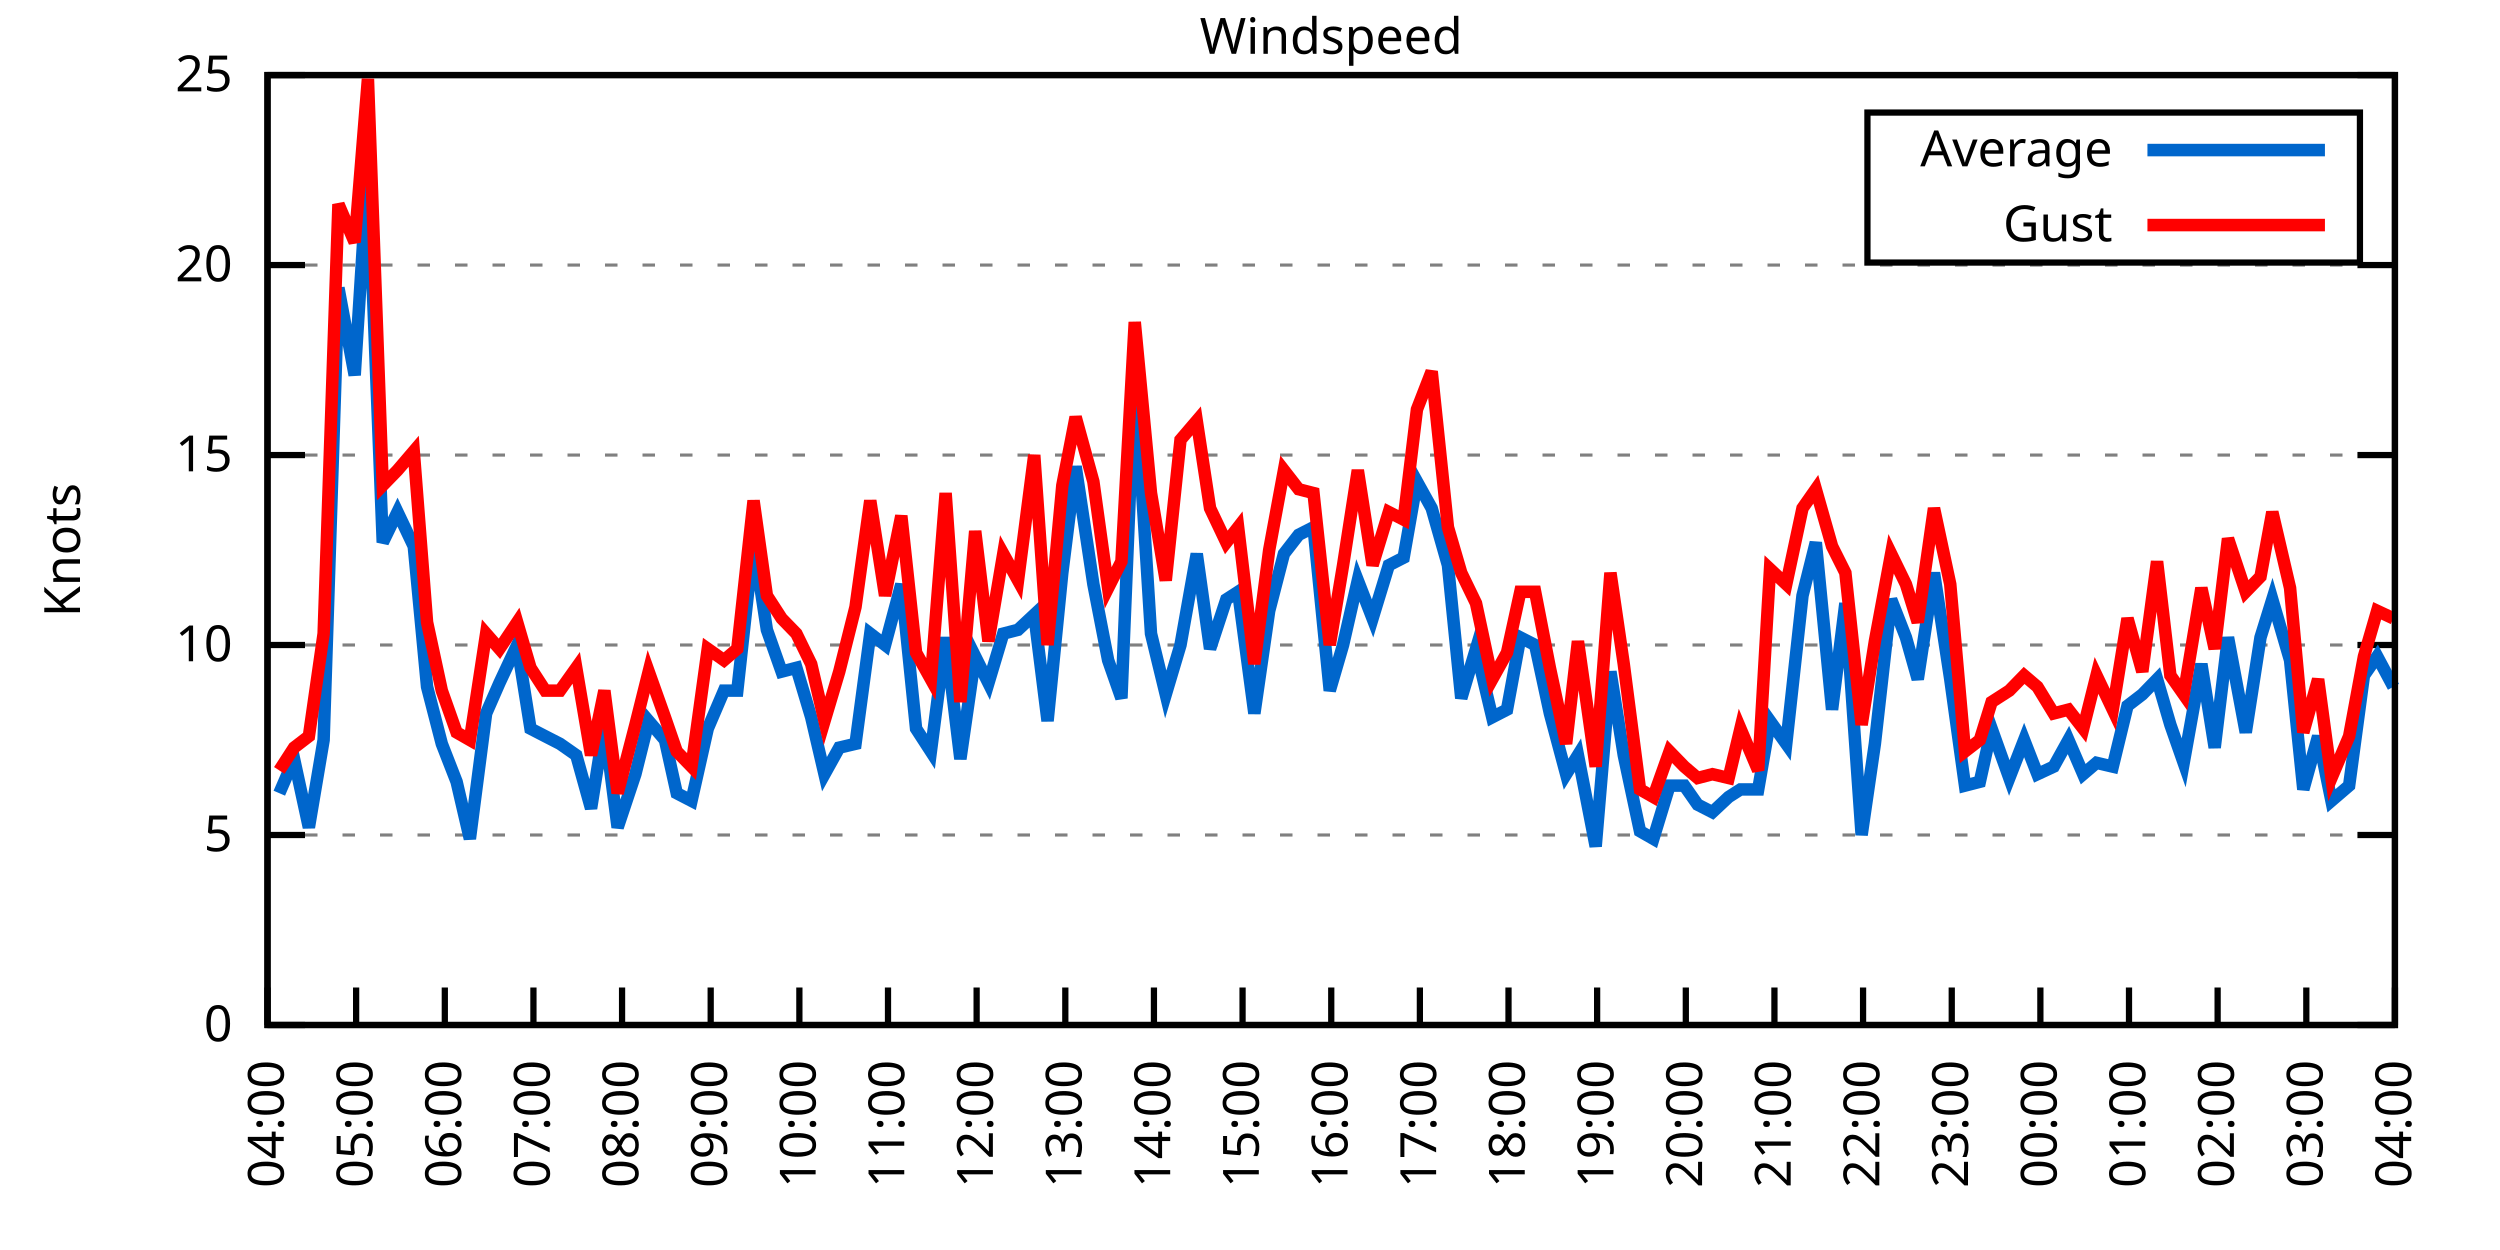
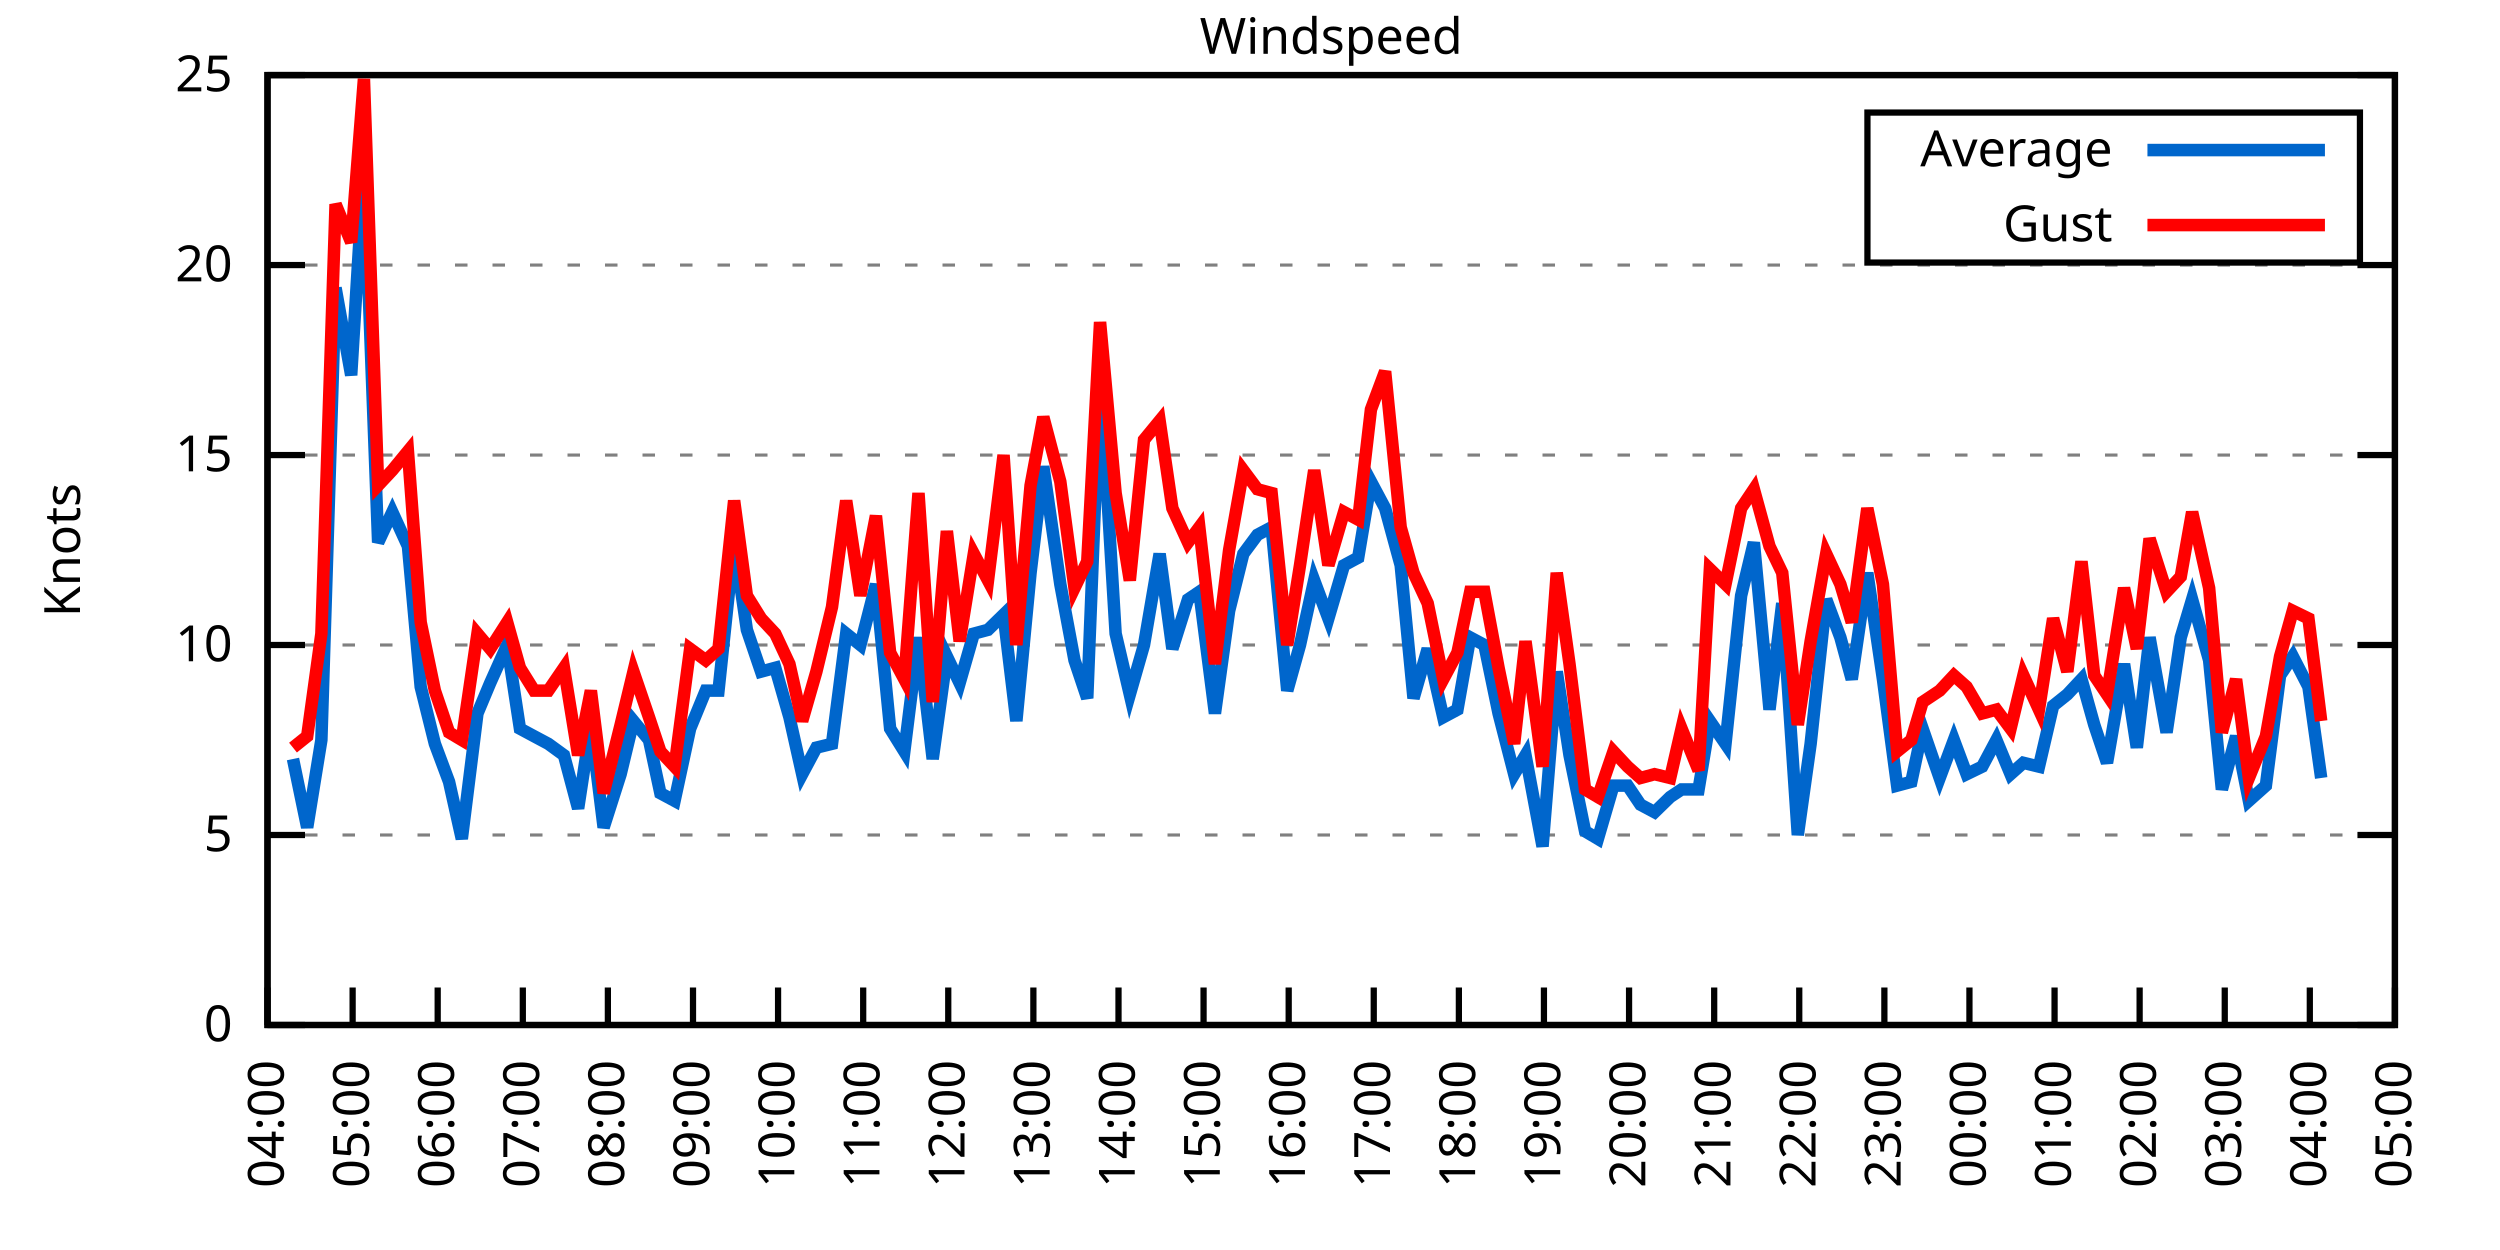
<svg xmlns="http://www.w3.org/2000/svg" xmlns:xlink="http://www.w3.org/1999/xlink" width="400" height="200" viewBox="0 0 400 200">
  <g id="gnuplot_canvas">
    <rect x="0" y="0" width="400" height="200" fill="none" />
    <defs>
      <circle id="gpDot" r="0.5" stroke-width="0.5" stroke="currentColor" />
      <path id="gpPt0" stroke-width="0.333" stroke="currentColor" d="M-1,0 h2 M0,-1 v2" />
      <path id="gpPt1" stroke-width="0.333" stroke="currentColor" d="M-1,-1 L1,1 M1,-1 L-1,1" />
      <path id="gpPt2" stroke-width="0.333" stroke="currentColor" d="M-1,0 L1,0 M0,-1 L0,1 M-1,-1 L1,1 M-1,1 L1,-1" />
      <rect id="gpPt3" stroke-width="0.333" stroke="currentColor" x="-1" y="-1" width="2" height="2" />
      <rect id="gpPt4" stroke-width="0.333" stroke="currentColor" fill="currentColor" x="-1" y="-1" width="2" height="2" />
      <circle id="gpPt5" stroke-width="0.333" stroke="currentColor" cx="0" cy="0" r="1" />
      <use xlink:href="#gpPt5" id="gpPt6" fill="currentColor" stroke="none" />
      <path id="gpPt7" stroke-width="0.333" stroke="currentColor" d="M0,-1.33 L-1.33,0.67 L1.33,0.67 z" />
      <use xlink:href="#gpPt7" id="gpPt8" fill="currentColor" stroke="none" />
      <use xlink:href="#gpPt7" id="gpPt9" stroke="currentColor" transform="rotate(180)" />
      <use xlink:href="#gpPt9" id="gpPt10" fill="currentColor" stroke="none" />
      <use xlink:href="#gpPt3" id="gpPt11" stroke="currentColor" transform="rotate(45)" />
      <use xlink:href="#gpPt11" id="gpPt12" fill="currentColor" stroke="none" />
      <path id="gpPt13" stroke-width="0.333" stroke="currentColor" d="M0,1.330 L1.265,0.411 L0.782,-1.067 L-0.782,-1.076 L-1.265,0.411 z" />
      <use xlink:href="#gpPt13" id="gpPt14" fill="currentColor" stroke="none" />
      <filter id="textbox" filterUnits="objectBoundingBox" x="0" y="0" height="1" width="1">
        <feFlood flood-color="white" flood-opacity="1" result="bgnd" />
        <feComposite in="SourceGraphic" in2="bgnd" operator="atop" />
      </filter>
      <filter id="greybox" filterUnits="objectBoundingBox" x="0" y="0" height="1" width="1">
        <feFlood flood-color="lightgrey" flood-opacity="1" result="grey" />
        <feComposite in="SourceGraphic" in2="grey" operator="atop" />
      </filter>
    </defs>
    <g fill="none" color="white" stroke="currentColor" stroke-width="1.00" stroke-linecap="butt" stroke-linejoin="miter">
</g>
    <g fill="none" color="black" stroke="currentColor" stroke-width="1.00" stroke-linecap="butt" stroke-linejoin="miter">
      <g stroke="none" shape-rendering="crispEdges">
        <polygon fill="rgb(255, 255, 255)" points="42.80,164.00 383.18,164.00 383.18,12.02 42.80,12.02 " />
      </g>
    </g>
    <g fill="none" color="black" stroke="currentColor" stroke-width="1.00" stroke-linecap="butt" stroke-linejoin="miter">
</g>
    <g fill="none" color="black" stroke="black" stroke-width="0.50" stroke-linecap="butt" stroke-linejoin="miter">
</g>
    <g fill="none" color="gray" stroke="currentColor" stroke-width="0.50" stroke-linecap="butt" stroke-linejoin="miter">
      <path stroke="gray" stroke-dasharray="2,4" class="gridline" d="M42.80,164.00 L383.19,164.00  " />
    </g>
    <g fill="none" color="gray" stroke="gray" stroke-width="1.00" stroke-linecap="butt" stroke-linejoin="miter">
</g>
    <g fill="none" color="black" stroke="currentColor" stroke-width="1.00" stroke-linecap="butt" stroke-linejoin="miter">
      <path stroke="black" d="M42.80,164.00 L48.80,164.00 M383.19,164.00 L377.19,164.00  " />
      <g transform="translate(37.20,166.60)" stroke="none" fill="black" font-family="Sans" font-size="8.00" text-anchor="end">
        <text>
          <tspan font-family="Sans"> 0</tspan>
        </text>
      </g>
    </g>
    <g fill="none" color="black" stroke="currentColor" stroke-width="1.00" stroke-linecap="butt" stroke-linejoin="miter">
</g>
    <g fill="none" color="black" stroke="black" stroke-width="0.50" stroke-linecap="butt" stroke-linejoin="miter">
</g>
    <g fill="none" color="gray" stroke="currentColor" stroke-width="0.50" stroke-linecap="butt" stroke-linejoin="miter">
      <path stroke="gray" stroke-dasharray="2,4" class="gridline" d="M42.80,133.60 L383.19,133.60  " />
    </g>
    <g fill="none" color="gray" stroke="gray" stroke-width="1.00" stroke-linecap="butt" stroke-linejoin="miter">
</g>
    <g fill="none" color="black" stroke="currentColor" stroke-width="1.00" stroke-linecap="butt" stroke-linejoin="miter">
      <path stroke="black" d="M42.80,133.60 L48.80,133.60 M383.19,133.60 L377.19,133.60  " />
      <g transform="translate(37.20,136.20)" stroke="none" fill="black" font-family="Sans" font-size="8.00" text-anchor="end">
        <text>
          <tspan font-family="Sans"> 5</tspan>
        </text>
      </g>
    </g>
    <g fill="none" color="black" stroke="currentColor" stroke-width="1.00" stroke-linecap="butt" stroke-linejoin="miter">
</g>
    <g fill="none" color="black" stroke="black" stroke-width="0.50" stroke-linecap="butt" stroke-linejoin="miter">
</g>
    <g fill="none" color="gray" stroke="currentColor" stroke-width="0.50" stroke-linecap="butt" stroke-linejoin="miter">
      <path stroke="gray" stroke-dasharray="2,4" class="gridline" d="M42.80,103.20 L383.19,103.20  " />
    </g>
    <g fill="none" color="gray" stroke="gray" stroke-width="1.00" stroke-linecap="butt" stroke-linejoin="miter">
</g>
    <g fill="none" color="black" stroke="currentColor" stroke-width="1.00" stroke-linecap="butt" stroke-linejoin="miter">
      <path stroke="black" d="M42.80,103.20 L48.80,103.20 M383.19,103.20 L377.19,103.20  " />
      <g transform="translate(37.20,105.80)" stroke="none" fill="black" font-family="Sans" font-size="8.00" text-anchor="end">
        <text>
          <tspan font-family="Sans"> 10</tspan>
        </text>
      </g>
    </g>
    <g fill="none" color="black" stroke="currentColor" stroke-width="1.00" stroke-linecap="butt" stroke-linejoin="miter">
</g>
    <g fill="none" color="black" stroke="black" stroke-width="0.50" stroke-linecap="butt" stroke-linejoin="miter">
</g>
    <g fill="none" color="gray" stroke="currentColor" stroke-width="0.50" stroke-linecap="butt" stroke-linejoin="miter">
      <path stroke="gray" stroke-dasharray="2,4" class="gridline" d="M42.80,72.81 L383.19,72.81  " />
    </g>
    <g fill="none" color="gray" stroke="gray" stroke-width="1.00" stroke-linecap="butt" stroke-linejoin="miter">
</g>
    <g fill="none" color="black" stroke="currentColor" stroke-width="1.00" stroke-linecap="butt" stroke-linejoin="miter">
      <path stroke="black" d="M42.80,72.81 L48.80,72.81 M383.19,72.81 L377.19,72.81  " />
      <g transform="translate(37.20,75.41)" stroke="none" fill="black" font-family="Sans" font-size="8.00" text-anchor="end">
        <text>
          <tspan font-family="Sans"> 15</tspan>
        </text>
      </g>
    </g>
    <g fill="none" color="black" stroke="currentColor" stroke-width="1.00" stroke-linecap="butt" stroke-linejoin="miter">
</g>
    <g fill="none" color="black" stroke="black" stroke-width="0.50" stroke-linecap="butt" stroke-linejoin="miter">
</g>
    <g fill="none" color="gray" stroke="currentColor" stroke-width="0.50" stroke-linecap="butt" stroke-linejoin="miter">
      <path stroke="gray" stroke-dasharray="2,4" class="gridline" d="M42.80,42.41 L383.19,42.41  " />
    </g>
    <g fill="none" color="gray" stroke="gray" stroke-width="1.00" stroke-linecap="butt" stroke-linejoin="miter">
</g>
    <g fill="none" color="black" stroke="currentColor" stroke-width="1.00" stroke-linecap="butt" stroke-linejoin="miter">
      <path stroke="black" d="M42.80,42.41 L48.80,42.41 M383.19,42.41 L377.19,42.41  " />
      <g transform="translate(37.20,45.01)" stroke="none" fill="black" font-family="Sans" font-size="8.00" text-anchor="end">
        <text>
          <tspan font-family="Sans"> 20</tspan>
        </text>
      </g>
    </g>
    <g fill="none" color="black" stroke="currentColor" stroke-width="1.00" stroke-linecap="butt" stroke-linejoin="miter">
</g>
    <g fill="none" color="black" stroke="black" stroke-width="0.50" stroke-linecap="butt" stroke-linejoin="miter">
</g>
    <g fill="none" color="gray" stroke="currentColor" stroke-width="0.50" stroke-linecap="butt" stroke-linejoin="miter">
      <path stroke="gray" stroke-dasharray="2,4" class="gridline" d="M42.80,12.01 L383.19,12.01  " />
    </g>
    <g fill="none" color="gray" stroke="gray" stroke-width="1.00" stroke-linecap="butt" stroke-linejoin="miter">
</g>
    <g fill="none" color="black" stroke="currentColor" stroke-width="1.00" stroke-linecap="butt" stroke-linejoin="miter">
      <path stroke="black" d="M42.80,12.01 L48.80,12.01 M383.19,12.01 L377.19,12.01  " />
      <g transform="translate(37.20,14.61)" stroke="none" fill="black" font-family="Sans" font-size="8.00" text-anchor="end">
        <text>
          <tspan font-family="Sans"> 25</tspan>
        </text>
      </g>
    </g>
    <g fill="none" color="black" stroke="currentColor" stroke-width="1.00" stroke-linecap="butt" stroke-linejoin="miter">
      <path stroke="black" d="M42.80,164.00 L42.80,158.00  " />
      <g transform="translate(45.40,169.60) rotate(270.00)" stroke="none" fill="black" font-family="Sans" font-size="8.00" text-anchor="end">
        <text>
          <tspan font-family="Sans">04:00</tspan>
        </text>
      </g>
    </g>
    <g fill="none" color="black" stroke="currentColor" stroke-width="1.00" stroke-linecap="butt" stroke-linejoin="miter">
-       <path stroke="black" d="M56.98,164.00 L56.98,158.00  " />
-       <g transform="translate(59.58,169.60) rotate(270.00)" stroke="none" fill="black" font-family="Sans" font-size="8.00" text-anchor="end">
+       <path stroke="black" d="M56.42,164.00 L56.42,158.00  " />
+       <g transform="translate(59.02,169.60) rotate(270.00)" stroke="none" fill="black" font-family="Sans" font-size="8.00" text-anchor="end">
        <text>
          <tspan font-family="Sans">05:00</tspan>
        </text>
      </g>
    </g>
    <g fill="none" color="black" stroke="currentColor" stroke-width="1.00" stroke-linecap="butt" stroke-linejoin="miter">
-       <path stroke="black" d="M71.17,164.00 L71.17,158.00  " />
-       <g transform="translate(73.77,169.60) rotate(270.00)" stroke="none" fill="black" font-family="Sans" font-size="8.00" text-anchor="end">
+       <path stroke="black" d="M70.03,164.00 L70.03,158.00  " />
+       <g transform="translate(72.63,169.60) rotate(270.00)" stroke="none" fill="black" font-family="Sans" font-size="8.00" text-anchor="end">
        <text>
          <tspan font-family="Sans">06:00</tspan>
        </text>
      </g>
    </g>
    <g fill="none" color="black" stroke="currentColor" stroke-width="1.00" stroke-linecap="butt" stroke-linejoin="miter">
-       <path stroke="black" d="M85.35,164.00 L85.35,158.00  " />
-       <g transform="translate(87.95,169.60) rotate(270.00)" stroke="none" fill="black" font-family="Sans" font-size="8.00" text-anchor="end">
+       <path stroke="black" d="M83.65,164.00 L83.65,158.00  " />
+       <g transform="translate(86.25,169.60) rotate(270.00)" stroke="none" fill="black" font-family="Sans" font-size="8.00" text-anchor="end">
        <text>
          <tspan font-family="Sans">07:00</tspan>
        </text>
      </g>
    </g>
    <g fill="none" color="black" stroke="currentColor" stroke-width="1.00" stroke-linecap="butt" stroke-linejoin="miter">
-       <path stroke="black" d="M99.53,164.00 L99.53,158.00  " />
-       <g transform="translate(102.13,169.60) rotate(270.00)" stroke="none" fill="black" font-family="Sans" font-size="8.00" text-anchor="end">
+       <path stroke="black" d="M97.26,164.00 L97.26,158.00  " />
+       <g transform="translate(99.86,169.60) rotate(270.00)" stroke="none" fill="black" font-family="Sans" font-size="8.00" text-anchor="end">
        <text>
          <tspan font-family="Sans">08:00</tspan>
        </text>
      </g>
    </g>
    <g fill="none" color="black" stroke="currentColor" stroke-width="1.00" stroke-linecap="butt" stroke-linejoin="miter">
-       <path stroke="black" d="M113.71,164.00 L113.71,158.00  " />
-       <g transform="translate(116.31,169.60) rotate(270.00)" stroke="none" fill="black" font-family="Sans" font-size="8.00" text-anchor="end">
+       <path stroke="black" d="M110.88,164.00 L110.88,158.00  " />
+       <g transform="translate(113.48,169.60) rotate(270.00)" stroke="none" fill="black" font-family="Sans" font-size="8.00" text-anchor="end">
        <text>
          <tspan font-family="Sans">09:00</tspan>
        </text>
      </g>
    </g>
    <g fill="none" color="black" stroke="currentColor" stroke-width="1.00" stroke-linecap="butt" stroke-linejoin="miter">
-       <path stroke="black" d="M127.90,164.00 L127.90,158.00  " />
-       <g transform="translate(130.50,169.60) rotate(270.00)" stroke="none" fill="black" font-family="Sans" font-size="8.00" text-anchor="end">
+       <path stroke="black" d="M124.49,164.00 L124.49,158.00  " />
+       <g transform="translate(127.09,169.60) rotate(270.00)" stroke="none" fill="black" font-family="Sans" font-size="8.00" text-anchor="end">
        <text>
          <tspan font-family="Sans">10:00</tspan>
        </text>
      </g>
    </g>
    <g fill="none" color="black" stroke="currentColor" stroke-width="1.00" stroke-linecap="butt" stroke-linejoin="miter">
-       <path stroke="black" d="M142.08,164.00 L142.08,158.00  " />
-       <g transform="translate(144.68,169.60) rotate(270.00)" stroke="none" fill="black" font-family="Sans" font-size="8.00" text-anchor="end">
+       <path stroke="black" d="M138.11,164.00 L138.11,158.00  " />
+       <g transform="translate(140.71,169.60) rotate(270.00)" stroke="none" fill="black" font-family="Sans" font-size="8.00" text-anchor="end">
        <text>
          <tspan font-family="Sans">11:00</tspan>
        </text>
      </g>
    </g>
    <g fill="none" color="black" stroke="currentColor" stroke-width="1.00" stroke-linecap="butt" stroke-linejoin="miter">
-       <path stroke="black" d="M156.26,164.00 L156.26,158.00  " />
-       <g transform="translate(158.86,169.60) rotate(270.00)" stroke="none" fill="black" font-family="Sans" font-size="8.00" text-anchor="end">
+       <path stroke="black" d="M151.72,164.00 L151.72,158.00  " />
+       <g transform="translate(154.32,169.60) rotate(270.00)" stroke="none" fill="black" font-family="Sans" font-size="8.00" text-anchor="end">
        <text>
          <tspan font-family="Sans">12:00</tspan>
        </text>
      </g>
    </g>
    <g fill="none" color="black" stroke="currentColor" stroke-width="1.00" stroke-linecap="butt" stroke-linejoin="miter">
-       <path stroke="black" d="M170.45,164.00 L170.45,158.00  " />
-       <g transform="translate(173.05,169.60) rotate(270.00)" stroke="none" fill="black" font-family="Sans" font-size="8.00" text-anchor="end">
+       <path stroke="black" d="M165.34,164.00 L165.34,158.00  " />
+       <g transform="translate(167.94,169.60) rotate(270.00)" stroke="none" fill="black" font-family="Sans" font-size="8.00" text-anchor="end">
        <text>
          <tspan font-family="Sans">13:00</tspan>
        </text>
      </g>
    </g>
    <g fill="none" color="black" stroke="currentColor" stroke-width="1.00" stroke-linecap="butt" stroke-linejoin="miter">
-       <path stroke="black" d="M184.63,164.00 L184.63,158.00  " />
-       <g transform="translate(187.23,169.60) rotate(270.00)" stroke="none" fill="black" font-family="Sans" font-size="8.00" text-anchor="end">
+       <path stroke="black" d="M178.96,164.00 L178.96,158.00  " />
+       <g transform="translate(181.56,169.60) rotate(270.00)" stroke="none" fill="black" font-family="Sans" font-size="8.00" text-anchor="end">
        <text>
          <tspan font-family="Sans">14:00</tspan>
        </text>
      </g>
    </g>
    <g fill="none" color="black" stroke="currentColor" stroke-width="1.00" stroke-linecap="butt" stroke-linejoin="miter">
-       <path stroke="black" d="M198.81,164.00 L198.81,158.00  " />
-       <g transform="translate(201.41,169.60) rotate(270.00)" stroke="none" fill="black" font-family="Sans" font-size="8.00" text-anchor="end">
+       <path stroke="black" d="M192.57,164.00 L192.57,158.00  " />
+       <g transform="translate(195.17,169.60) rotate(270.00)" stroke="none" fill="black" font-family="Sans" font-size="8.00" text-anchor="end">
        <text>
          <tspan font-family="Sans">15:00</tspan>
        </text>
      </g>
    </g>
    <g fill="none" color="black" stroke="currentColor" stroke-width="1.00" stroke-linecap="butt" stroke-linejoin="miter">
-       <path stroke="black" d="M213.00,164.00 L213.00,158.00  " />
-       <g transform="translate(215.60,169.60) rotate(270.00)" stroke="none" fill="black" font-family="Sans" font-size="8.00" text-anchor="end">
+       <path stroke="black" d="M206.19,164.00 L206.19,158.00  " />
+       <g transform="translate(208.79,169.60) rotate(270.00)" stroke="none" fill="black" font-family="Sans" font-size="8.00" text-anchor="end">
        <text>
          <tspan font-family="Sans">16:00</tspan>
        </text>
      </g>
    </g>
    <g fill="none" color="black" stroke="currentColor" stroke-width="1.00" stroke-linecap="butt" stroke-linejoin="miter">
-       <path stroke="black" d="M227.18,164.00 L227.18,158.00  " />
-       <g transform="translate(229.78,169.60) rotate(270.00)" stroke="none" fill="black" font-family="Sans" font-size="8.00" text-anchor="end">
+       <path stroke="black" d="M219.80,164.00 L219.80,158.00  " />
+       <g transform="translate(222.40,169.60) rotate(270.00)" stroke="none" fill="black" font-family="Sans" font-size="8.00" text-anchor="end">
        <text>
          <tspan font-family="Sans">17:00</tspan>
        </text>
      </g>
    </g>
    <g fill="none" color="black" stroke="currentColor" stroke-width="1.00" stroke-linecap="butt" stroke-linejoin="miter">
-       <path stroke="black" d="M241.36,164.00 L241.36,158.00  " />
-       <g transform="translate(243.96,169.60) rotate(270.00)" stroke="none" fill="black" font-family="Sans" font-size="8.00" text-anchor="end">
+       <path stroke="black" d="M233.42,164.00 L233.42,158.00  " />
+       <g transform="translate(236.02,169.60) rotate(270.00)" stroke="none" fill="black" font-family="Sans" font-size="8.00" text-anchor="end">
        <text>
          <tspan font-family="Sans">18:00</tspan>
        </text>
      </g>
    </g>
    <g fill="none" color="black" stroke="currentColor" stroke-width="1.00" stroke-linecap="butt" stroke-linejoin="miter">
-       <path stroke="black" d="M255.54,164.00 L255.54,158.00  " />
-       <g transform="translate(258.14,169.60) rotate(270.00)" stroke="none" fill="black" font-family="Sans" font-size="8.00" text-anchor="end">
+       <path stroke="black" d="M247.03,164.00 L247.03,158.00  " />
+       <g transform="translate(249.63,169.60) rotate(270.00)" stroke="none" fill="black" font-family="Sans" font-size="8.00" text-anchor="end">
        <text>
          <tspan font-family="Sans">19:00</tspan>
        </text>
      </g>
    </g>
    <g fill="none" color="black" stroke="currentColor" stroke-width="1.00" stroke-linecap="butt" stroke-linejoin="miter">
-       <path stroke="black" d="M269.73,164.00 L269.73,158.00  " />
-       <g transform="translate(272.33,169.60) rotate(270.00)" stroke="none" fill="black" font-family="Sans" font-size="8.00" text-anchor="end">
+       <path stroke="black" d="M260.65,164.00 L260.65,158.00  " />
+       <g transform="translate(263.25,169.60) rotate(270.00)" stroke="none" fill="black" font-family="Sans" font-size="8.00" text-anchor="end">
        <text>
          <tspan font-family="Sans">20:00</tspan>
        </text>
      </g>
    </g>
    <g fill="none" color="black" stroke="currentColor" stroke-width="1.00" stroke-linecap="butt" stroke-linejoin="miter">
-       <path stroke="black" d="M283.91,164.00 L283.91,158.00  " />
-       <g transform="translate(286.51,169.60) rotate(270.00)" stroke="none" fill="black" font-family="Sans" font-size="8.00" text-anchor="end">
+       <path stroke="black" d="M274.27,164.00 L274.27,158.00  " />
+       <g transform="translate(276.87,169.60) rotate(270.00)" stroke="none" fill="black" font-family="Sans" font-size="8.00" text-anchor="end">
        <text>
          <tspan font-family="Sans">21:00</tspan>
        </text>
      </g>
    </g>
    <g fill="none" color="black" stroke="currentColor" stroke-width="1.00" stroke-linecap="butt" stroke-linejoin="miter">
-       <path stroke="black" d="M298.09,164.00 L298.09,158.00  " />
-       <g transform="translate(300.69,169.60) rotate(270.00)" stroke="none" fill="black" font-family="Sans" font-size="8.00" text-anchor="end">
+       <path stroke="black" d="M287.88,164.00 L287.88,158.00  " />
+       <g transform="translate(290.48,169.60) rotate(270.00)" stroke="none" fill="black" font-family="Sans" font-size="8.00" text-anchor="end">
        <text>
          <tspan font-family="Sans">22:00</tspan>
        </text>
      </g>
    </g>
    <g fill="none" color="black" stroke="currentColor" stroke-width="1.00" stroke-linecap="butt" stroke-linejoin="miter">
-       <path stroke="black" d="M312.28,164.00 L312.28,158.00  " />
-       <g transform="translate(314.88,169.60) rotate(270.00)" stroke="none" fill="black" font-family="Sans" font-size="8.00" text-anchor="end">
+       <path stroke="black" d="M301.50,164.00 L301.50,158.00  " />
+       <g transform="translate(304.10,169.60) rotate(270.00)" stroke="none" fill="black" font-family="Sans" font-size="8.00" text-anchor="end">
        <text>
          <tspan font-family="Sans">23:00</tspan>
        </text>
      </g>
    </g>
    <g fill="none" color="black" stroke="currentColor" stroke-width="1.00" stroke-linecap="butt" stroke-linejoin="miter">
-       <path stroke="black" d="M326.46,164.00 L326.46,158.00  " />
-       <g transform="translate(329.06,169.60) rotate(270.00)" stroke="none" fill="black" font-family="Sans" font-size="8.00" text-anchor="end">
+       <path stroke="black" d="M315.11,164.00 L315.11,158.00  " />
+       <g transform="translate(317.71,169.60) rotate(270.00)" stroke="none" fill="black" font-family="Sans" font-size="8.00" text-anchor="end">
        <text>
          <tspan font-family="Sans">00:00</tspan>
        </text>
      </g>
    </g>
    <g fill="none" color="black" stroke="currentColor" stroke-width="1.00" stroke-linecap="butt" stroke-linejoin="miter">
-       <path stroke="black" d="M340.64,164.00 L340.64,158.00  " />
-       <g transform="translate(343.24,169.60) rotate(270.00)" stroke="none" fill="black" font-family="Sans" font-size="8.00" text-anchor="end">
+       <path stroke="black" d="M328.73,164.00 L328.73,158.00  " />
+       <g transform="translate(331.33,169.60) rotate(270.00)" stroke="none" fill="black" font-family="Sans" font-size="8.00" text-anchor="end">
        <text>
          <tspan font-family="Sans">01:00</tspan>
        </text>
      </g>
    </g>
    <g fill="none" color="black" stroke="currentColor" stroke-width="1.00" stroke-linecap="butt" stroke-linejoin="miter">
-       <path stroke="black" d="M354.82,164.00 L354.82,158.00  " />
-       <g transform="translate(357.42,169.60) rotate(270.00)" stroke="none" fill="black" font-family="Sans" font-size="8.00" text-anchor="end">
+       <path stroke="black" d="M342.34,164.00 L342.34,158.00  " />
+       <g transform="translate(344.94,169.60) rotate(270.00)" stroke="none" fill="black" font-family="Sans" font-size="8.00" text-anchor="end">
        <text>
          <tspan font-family="Sans">02:00</tspan>
        </text>
      </g>
    </g>
    <g fill="none" color="black" stroke="currentColor" stroke-width="1.00" stroke-linecap="butt" stroke-linejoin="miter">
-       <path stroke="black" d="M369.01,164.00 L369.01,158.00  " />
-       <g transform="translate(371.61,169.60) rotate(270.00)" stroke="none" fill="black" font-family="Sans" font-size="8.00" text-anchor="end">
+       <path stroke="black" d="M355.96,164.00 L355.96,158.00  " />
+       <g transform="translate(358.56,169.60) rotate(270.00)" stroke="none" fill="black" font-family="Sans" font-size="8.00" text-anchor="end">
        <text>
          <tspan font-family="Sans">03:00</tspan>
+         </text>
+       </g>
+     </g>
+     <g fill="none" color="black" stroke="currentColor" stroke-width="1.00" stroke-linecap="butt" stroke-linejoin="miter">
+       <path stroke="black" d="M369.57,164.00 L369.57,158.00  " />
+       <g transform="translate(372.17,169.60) rotate(270.00)" stroke="none" fill="black" font-family="Sans" font-size="8.00" text-anchor="end">
+         <text>
+           <tspan font-family="Sans">04:00</tspan>
        </text>
      </g>
    </g>
    <g fill="none" color="black" stroke="currentColor" stroke-width="1.00" stroke-linecap="butt" stroke-linejoin="miter">
      <path stroke="black" d="M383.19,164.00 L383.19,158.00  " />
      <g transform="translate(385.79,169.60) rotate(270.00)" stroke="none" fill="black" font-family="Sans" font-size="8.00" text-anchor="end">
        <text>
-           <tspan font-family="Sans">04:00</tspan>
+           <tspan font-family="Sans">05:00</tspan>
        </text>
      </g>
    </g>
    <g fill="none" color="black" stroke="currentColor" stroke-width="1.00" stroke-linecap="butt" stroke-linejoin="miter">
</g>
    <g fill="none" color="black" stroke="currentColor" stroke-width="1.00" stroke-linecap="butt" stroke-linejoin="miter">
      <path stroke="black" d="M42.80,12.01 L42.80,164.00 L383.19,164.00 L383.19,12.01 L42.80,12.01 Z  " />
    </g>
    <g fill="none" color="black" stroke="currentColor" stroke-width="1.00" stroke-linecap="butt" stroke-linejoin="miter">
</g>
    <g fill="none" color="black" stroke="currentColor" stroke-width="1.00" stroke-linecap="butt" stroke-linejoin="miter">
      <path stroke="black" d="M298.79,42.01 L298.79,18.01 L377.59,18.01 L377.59,42.01 L298.79,42.01 Z  " />
    </g>
    <g id="Windspeed_plot_1">
      <g fill="none" color="white" stroke="black" stroke-width="2.00" stroke-linecap="butt" stroke-linejoin="miter">
</g>
      <g fill="none" color="black" stroke="currentColor" stroke-width="2.00" stroke-linecap="butt" stroke-linejoin="miter">
        <g transform="translate(337.99,26.61)" stroke="none" fill="black" font-family="Sans" font-size="8.00" text-anchor="end">
          <text>
            <tspan font-family="Sans">Average</tspan>
          </text>
        </g>
      </g>
      <g fill="none" color="black" stroke="currentColor" stroke-width="2.00" stroke-linecap="butt" stroke-linejoin="miter">
-         <path stroke="rgb(  0, 102, 204)" d="M343.59,24.01 L371.99,24.01 M44.69,126.91 L47.05,121.44 L49.42,132.39 L51.78,118.40 L54.15,46.06 L56.75,60.04   L58.87,26.60 L61.24,86.79 L63.60,81.93 L66.20,87.40 L68.33,109.89 L70.69,119.01 L73.06,125.09 L75.18,134.21   L77.78,114.15 L79.91,109.28 L82.75,103.20 L84.88,116.58 L87.24,117.80 L89.60,119.01 L92.20,120.83 L94.57,129.35   L96.70,115.97 L98.82,132.39 L101.66,123.87 L103.79,115.36 L106.39,118.40 L108.28,126.91 L110.64,128.13 L113.24,116.58   L115.84,110.50 L117.97,110.50 L120.57,86.79 L122.70,100.77 L125.06,107.46 L127.42,106.85 L129.79,114.76 L131.92,123.87   L134.28,119.62 L136.88,119.01 L139.24,101.38 L141.61,103.20 L144.21,93.48 L146.57,116.58 L148.94,120.23 L151.30,101.99   L153.66,121.44 L156.03,105.03 L158.15,109.28 L160.52,101.38 L162.88,100.77 L165.48,98.34 L167.61,115.36 L169.97,91.65   L172.10,74.63 L174.94,93.48 L177.30,105.64 L179.43,111.72 L181.56,60.04 L184.16,101.38 L186.52,111.11 L188.88,103.20   L191.48,88.61 L193.61,103.81 L196.21,95.91 L198.10,94.69 L200.70,114.15 L203.07,97.73 L205.43,88.61 L207.79,85.57   L210.16,84.36 L212.76,110.50 L214.89,103.20 L217.25,92.87 L219.61,98.95 L222.21,90.44 L224.58,89.22 L226.71,77.06   L229.07,81.32 L231.67,90.44 L233.80,111.72 L236.16,103.81 L238.76,114.76 L241.12,113.54 L243.25,101.99 L245.62,103.20   L247.98,114.15 L250.58,123.87 L252.47,120.83 L255.31,135.43 L257.67,107.46 L259.80,120.83 L262.40,132.99 L264.53,134.21   L267.13,125.70 L269.49,125.70 L271.62,128.74 L273.98,129.95 L276.58,127.52 L278.47,126.31 L281.31,126.31 L283.20,115.36   L285.80,119.01 L288.40,95.30 L290.53,86.79 L293.13,113.54 L295.26,96.52 L297.86,133.60 L299.98,119.01 L302.58,95.91   L304.95,101.99 L306.84,108.68 L309.44,91.65 L312.04,108.68 L314.40,125.70 L316.77,125.09 L318.66,116.58 L321.49,124.48   L323.86,118.40 L325.99,123.87 L328.59,122.66 L330.95,118.40 L333.31,123.87 L335.44,122.05 L338.04,122.66 L340.40,112.93   L342.77,111.11 L345.13,108.68 L347.26,115.97 L349.39,122.05 L352.22,106.24 L354.35,119.62 L356.48,101.99 L359.32,117.19   L361.68,101.99 L363.57,95.91 L366.41,105.64 L368.53,126.31 L370.90,117.80 L373.03,128.13 L375.86,125.70 L378.23,108.07   L380.35,105.03 L382.95,109.89  " />
+         <path stroke="rgb(  0, 102, 204)" d="M343.59,24.01 L371.99,24.01 M46.88,121.44 L49.15,132.39 L51.42,118.40 L53.69,46.06 L56.19,60.04 L58.23,26.60   L60.50,86.79 L62.77,81.93 L65.27,87.40 L67.31,109.89 L69.58,119.01 L71.85,125.09 L73.89,134.21 L76.39,114.15   L78.43,109.28 L81.15,103.20 L83.19,116.58 L85.46,117.80 L87.73,119.01 L90.23,120.83 L92.50,129.35 L94.54,115.97   L96.58,132.39 L99.30,123.87 L101.35,115.36 L103.84,118.40 L105.66,126.91 L107.93,128.13 L110.42,116.58 L112.92,110.50   L114.96,110.50 L117.46,86.79 L119.50,100.77 L121.77,107.46 L124.04,106.85 L126.31,114.76 L128.35,123.87 L130.62,119.62   L133.12,119.01 L135.39,101.38 L137.66,103.20 L140.15,93.48 L142.42,116.58 L144.69,120.23 L146.96,101.99 L149.23,121.44   L151.50,105.03 L153.54,109.28 L155.81,101.38 L158.08,100.77 L160.57,98.34 L162.62,115.36 L164.89,91.65 L166.93,74.63   L169.65,93.48 L171.92,105.64 L173.96,111.72 L176.01,60.04 L178.50,101.38 L180.77,111.11 L183.04,103.20 L185.54,88.61   L187.58,103.81 L190.08,95.91 L191.89,94.69 L194.39,114.15 L196.66,97.73 L198.93,88.61 L201.19,85.57 L203.46,84.36   L205.96,110.50 L208.00,103.20 L210.27,92.87 L212.54,98.95 L215.04,90.44 L217.31,89.22 L219.35,77.06 L221.62,81.32   L224.11,90.44 L226.16,111.72 L228.43,103.81 L230.92,114.76 L233.19,113.54 L235.23,101.99 L237.50,103.20 L239.77,114.15   L242.27,123.87 L244.08,120.83 L246.81,135.43 L249.08,107.46 L251.12,120.83 L253.61,132.99 L255.66,134.21 L258.15,125.70   L260.42,125.70 L262.47,128.74 L264.73,129.95 L267.23,127.52 L269.05,126.31 L271.77,126.31 L273.58,115.36 L276.08,119.01   L278.58,95.30 L280.62,86.79 L283.12,113.54 L285.16,96.52 L287.65,133.60 L289.70,119.01 L292.19,95.91 L294.46,101.99   L296.28,108.68 L298.77,91.65 L301.27,108.68 L303.54,125.70 L305.81,125.09 L307.62,116.58 L310.35,124.48 L312.62,118.40   L314.66,123.87 L317.15,122.66 L319.42,118.40 L321.69,123.87 L323.74,122.05 L326.23,122.66 L328.50,112.93 L330.77,111.11   L333.04,108.68 L335.08,115.97 L337.12,122.05 L339.85,106.24 L341.89,119.62 L343.93,101.99 L346.65,117.19 L348.92,101.99   L350.74,95.91 L353.46,105.64 L355.50,126.31 L357.77,117.80 L359.82,128.13 L362.54,125.70 L364.81,108.07 L366.85,105.03   L369.35,109.89 L371.39,124.48  " />
      </g>
    </g>
    <g id="Windspeed_plot_2">
      <g fill="none" color="black" stroke="currentColor" stroke-width="2.00" stroke-linecap="butt" stroke-linejoin="miter">
        <g transform="translate(337.99,38.61)" stroke="none" fill="black" font-family="Sans" font-size="8.00" text-anchor="end">
          <text>
            <tspan font-family="Sans">Gust</tspan>
          </text>
        </g>
      </g>
      <g fill="none" color="black" stroke="currentColor" stroke-width="2.00" stroke-linecap="butt" stroke-linejoin="miter">
-         <path stroke="rgb(255,   0,   0)" d="M343.59,36.01 L371.99,36.01 M44.69,123.27 L47.05,119.62 L49.42,117.80 L51.78,101.38 L54.15,32.68 L56.75,38.76   L58.87,12.62 L61.24,77.67 L63.60,75.24 L66.20,72.20 L68.33,99.56 L70.69,110.50 L73.06,117.19 L75.18,118.40   L77.78,101.38 L79.91,103.81 L82.75,99.56 L84.88,106.85 L87.24,110.50 L89.60,110.50 L92.20,106.85 L94.57,120.83   L96.70,110.50 L98.82,126.91 L101.66,115.97 L103.79,107.46 L106.39,114.76 L108.28,120.23 L110.64,122.66 L113.24,103.81   L115.84,105.64 L117.97,103.81 L120.57,80.10 L122.70,95.30 L125.06,98.95 L127.42,101.38 L129.79,106.24 L131.92,115.36   L134.28,107.46 L136.88,97.12 L139.24,80.10 L141.61,95.30 L144.21,82.53 L146.57,104.42 L148.94,108.68 L151.30,78.89   L153.66,112.32 L156.03,84.97 L158.15,102.60 L160.52,88.61 L162.88,92.87 L165.48,72.81 L167.61,103.20 L169.97,77.67   L172.10,66.73 L174.94,77.06 L177.30,94.08 L179.43,89.83 L181.56,51.53 L184.16,78.89 L186.52,92.87 L188.88,70.37   L191.48,67.33 L193.61,81.32 L196.21,86.79 L198.10,84.36 L200.70,106.24 L203.07,88.00 L205.43,75.24 L207.79,78.28   L210.16,78.89 L212.76,103.20 L214.89,90.44 L217.25,75.24 L219.61,90.44 L222.21,81.93 L224.58,83.14 L226.71,65.51   L229.07,59.43 L231.67,84.36 L233.80,91.65 L236.16,96.52 L238.76,108.68 L241.12,104.42 L243.25,94.69 L245.62,94.69   L247.98,106.85 L250.58,119.01 L252.47,102.60 L255.31,122.66 L257.67,91.65 L259.80,106.24 L262.40,126.31 L264.53,127.52   L267.13,120.23 L269.49,122.66 L271.62,124.48 L273.98,123.87 L276.58,124.48 L278.47,116.58 L281.31,123.27 L283.20,91.04   L285.80,93.48 L288.40,81.32 L290.53,78.28 L293.13,87.40 L295.26,91.65 L297.86,115.97 L299.98,102.60 L302.58,88.61   L304.95,93.48 L306.84,99.56 L309.44,81.32 L312.04,93.48 L314.40,120.23 L316.77,118.40 L318.66,112.32 L321.49,110.50   L323.86,108.07 L325.99,109.89 L328.59,114.15 L330.95,113.54 L333.31,116.58 L335.44,108.07 L338.04,113.54 L340.40,98.95   L342.77,107.46 L345.13,89.83 L347.26,108.07 L349.39,111.11 L352.22,94.08 L354.35,103.81 L356.48,86.18 L359.32,94.69   L361.68,92.26 L363.57,81.93 L366.41,94.08 L368.53,117.19 L370.90,108.68 L373.03,124.48 L375.86,117.80 L378.23,105.03   L380.35,97.73 L382.95,98.95  " />
+         <path stroke="rgb(255,   0,   0)" d="M343.59,36.01 L371.99,36.01 M46.88,119.62 L49.15,117.80 L51.42,101.38 L53.69,32.68 L56.19,38.76 L58.23,12.62   L60.50,77.67 L62.77,75.24 L65.27,72.20 L67.31,99.56 L69.58,110.50 L71.85,117.19 L73.89,118.40 L76.39,101.38   L78.43,103.81 L81.15,99.56 L83.19,106.85 L85.46,110.50 L87.73,110.50 L90.23,106.85 L92.50,120.83 L94.54,110.50   L96.58,126.91 L99.30,115.97 L101.35,107.46 L103.84,114.76 L105.66,120.23 L107.93,122.66 L110.42,103.81 L112.92,105.64   L114.96,103.81 L117.46,80.10 L119.50,95.30 L121.77,98.95 L124.04,101.38 L126.31,106.24 L128.35,115.36 L130.62,107.46   L133.12,97.12 L135.39,80.10 L137.66,95.30 L140.15,82.53 L142.42,104.42 L144.69,108.68 L146.96,78.89 L149.23,112.32   L151.50,84.97 L153.54,102.60 L155.81,88.61 L158.08,92.87 L160.57,72.81 L162.62,103.20 L164.89,77.67 L166.93,66.73   L169.65,77.06 L171.92,94.08 L173.96,89.83 L176.01,51.53 L178.50,78.89 L180.77,92.87 L183.04,70.37 L185.54,67.33   L187.58,81.32 L190.08,86.79 L191.89,84.36 L194.39,106.24 L196.66,88.00 L198.93,75.24 L201.19,78.28 L203.46,78.89   L205.96,103.20 L208.00,90.44 L210.27,75.24 L212.54,90.44 L215.04,81.93 L217.31,83.14 L219.35,65.51 L221.62,59.43   L224.11,84.36 L226.16,91.65 L228.43,96.52 L230.92,108.68 L233.19,104.42 L235.23,94.69 L237.50,94.69 L239.77,106.85   L242.27,119.01 L244.08,102.60 L246.81,122.66 L249.08,91.65 L251.12,106.24 L253.61,126.31 L255.66,127.52 L258.15,120.23   L260.42,122.66 L262.47,124.48 L264.73,123.87 L267.23,124.48 L269.05,116.58 L271.77,123.27 L273.58,91.04 L276.08,93.48   L278.58,81.32 L280.62,78.28 L283.12,87.40 L285.16,91.65 L287.65,115.97 L289.70,102.60 L292.19,88.61 L294.46,93.48   L296.28,99.56 L298.77,81.32 L301.27,93.48 L303.54,120.23 L305.81,118.40 L307.62,112.32 L310.35,110.50 L312.62,108.07   L314.66,109.89 L317.15,114.15 L319.42,113.54 L321.69,116.58 L323.74,108.07 L326.23,113.54 L328.50,98.95 L330.77,107.46   L333.04,89.83 L335.08,108.07 L337.12,111.11 L339.85,94.08 L341.89,103.81 L343.93,86.18 L346.65,94.69 L348.92,92.26   L350.74,81.93 L353.46,94.08 L355.50,117.19 L357.77,108.68 L359.82,124.48 L362.54,117.80 L364.81,105.03 L366.85,97.73   L369.35,98.95 L371.39,115.36  " />
      </g>
    </g>
    <g fill="none" color="black" stroke="currentColor" stroke-width="2.00" stroke-linecap="butt" stroke-linejoin="miter">
</g>
    <g fill="none" color="black" stroke="black" stroke-width="1.00" stroke-linecap="butt" stroke-linejoin="miter">
</g>
    <g fill="none" color="black" stroke="currentColor" stroke-width="1.00" stroke-linecap="butt" stroke-linejoin="miter">
      <path stroke="black" d="M42.80,12.01 L42.80,164.00 L383.19,164.00 L383.19,12.01 L42.80,12.01 Z  " />
      <g transform="translate(12.80,88.01) rotate(270.00)" stroke="none" fill="black" font-family="Sans" font-size="8.00" text-anchor="middle">
        <text>
          <tspan font-family="Sans">Knots</tspan>
        </text>
      </g>
    </g>
    <g fill="none" color="black" stroke="currentColor" stroke-width="1.00" stroke-linecap="butt" stroke-linejoin="miter">
</g>
    <g fill="none" color="black" stroke="currentColor" stroke-width="1.00" stroke-linecap="butt" stroke-linejoin="miter">
      <g transform="translate(212.99,8.61)" stroke="none" fill="black" font-family="Sans" font-size="8.00" text-anchor="middle">
        <text>
          <tspan font-family="Sans">Windspeed</tspan>
        </text>
      </g>
    </g>
    <g fill="none" color="black" stroke="currentColor" stroke-width="1.00" stroke-linecap="butt" stroke-linejoin="miter">
</g>
  </g>
</svg>
